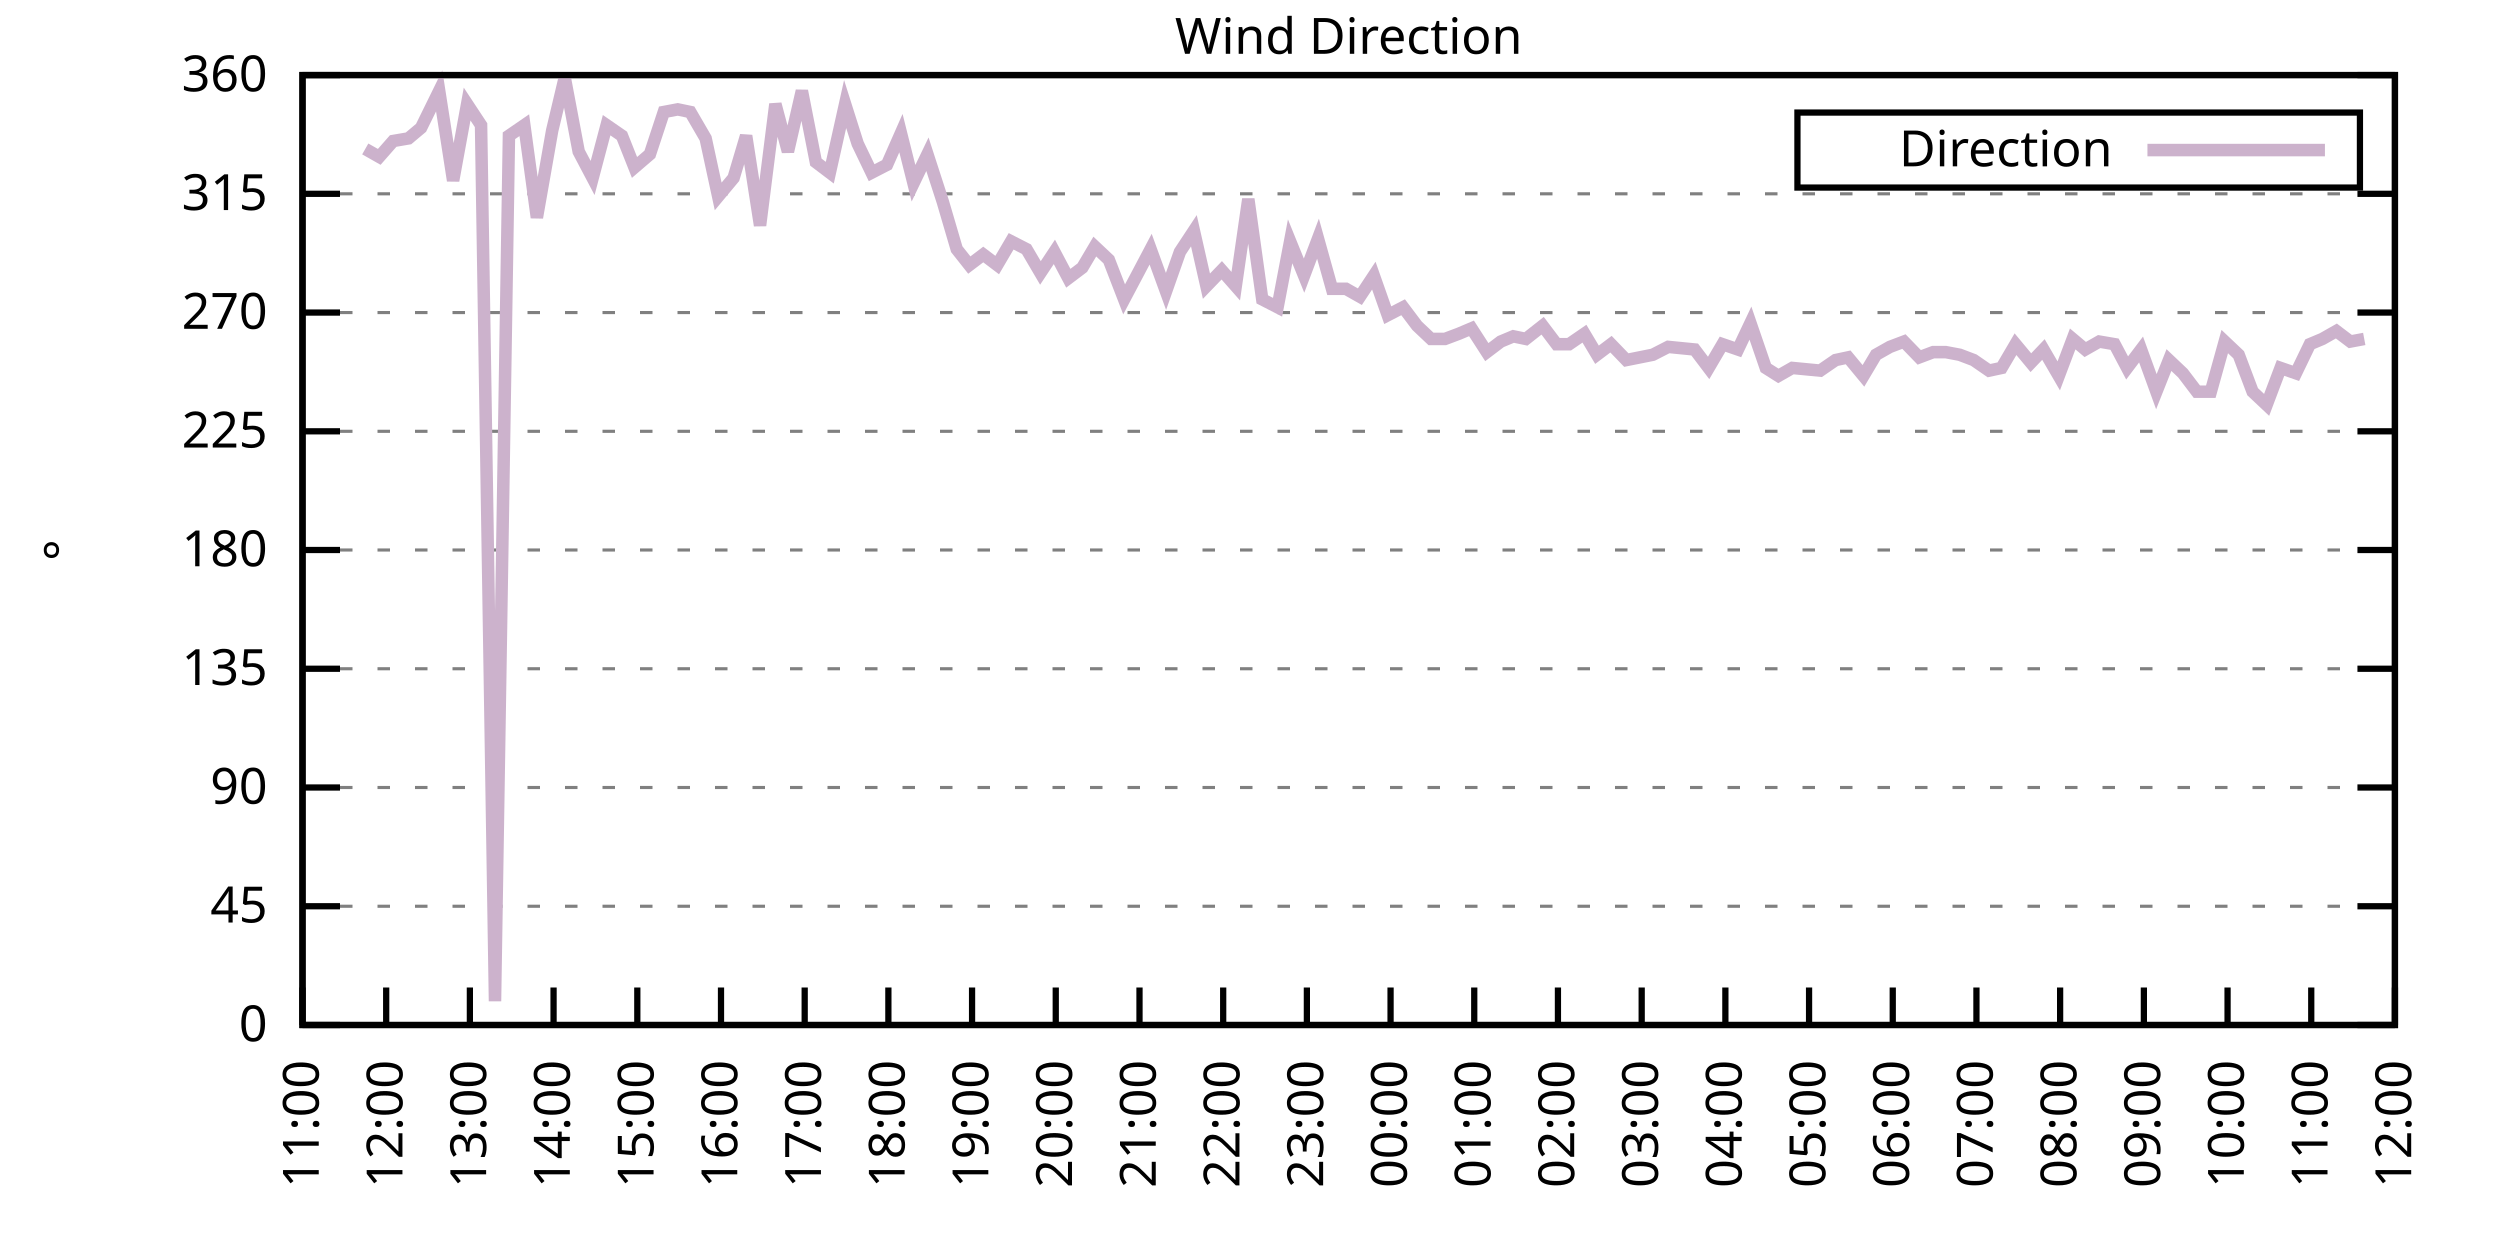
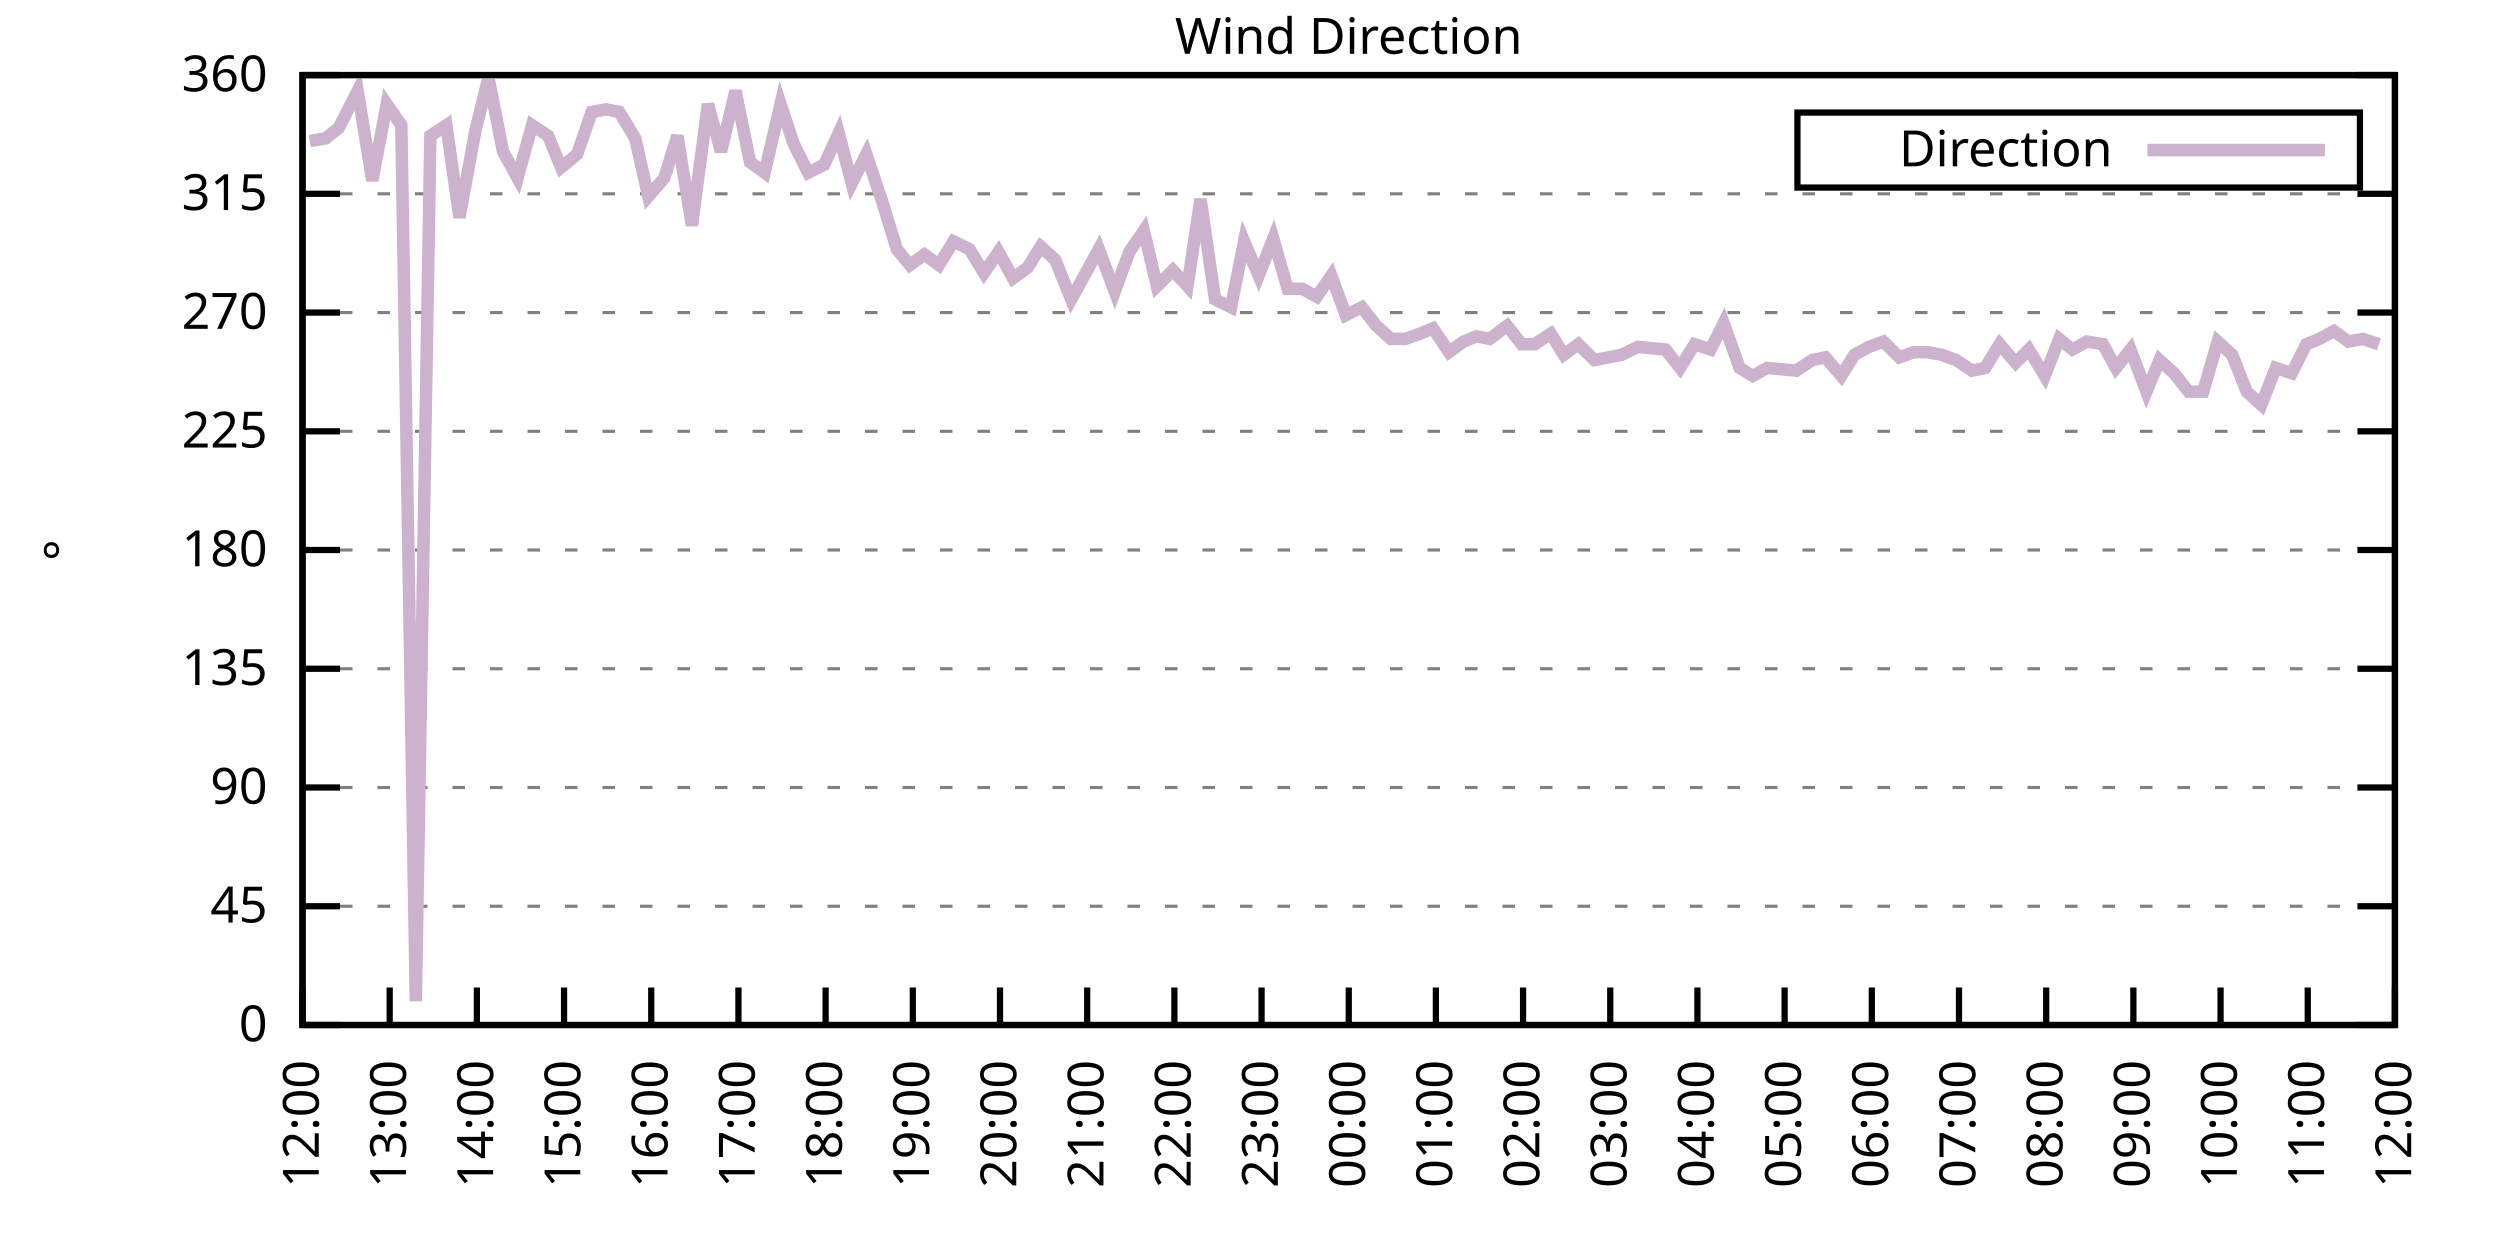
<svg xmlns="http://www.w3.org/2000/svg" xmlns:xlink="http://www.w3.org/1999/xlink" width="400" height="200" viewBox="0 0 400 200">
  <g id="gnuplot_canvas">
    <rect x="0" y="0" width="400" height="200" fill="none" />
    <defs>
      <circle id="gpDot" r="0.5" stroke-width="0.5" stroke="currentColor" />
      <path id="gpPt0" stroke-width="0.333" stroke="currentColor" d="M-1,0 h2 M0,-1 v2" />
      <path id="gpPt1" stroke-width="0.333" stroke="currentColor" d="M-1,-1 L1,1 M1,-1 L-1,1" />
      <path id="gpPt2" stroke-width="0.333" stroke="currentColor" d="M-1,0 L1,0 M0,-1 L0,1 M-1,-1 L1,1 M-1,1 L1,-1" />
      <rect id="gpPt3" stroke-width="0.333" stroke="currentColor" x="-1" y="-1" width="2" height="2" />
      <rect id="gpPt4" stroke-width="0.333" stroke="currentColor" fill="currentColor" x="-1" y="-1" width="2" height="2" />
      <circle id="gpPt5" stroke-width="0.333" stroke="currentColor" cx="0" cy="0" r="1" />
      <use xlink:href="#gpPt5" id="gpPt6" fill="currentColor" stroke="none" />
      <path id="gpPt7" stroke-width="0.333" stroke="currentColor" d="M0,-1.33 L-1.33,0.67 L1.33,0.67 z" />
      <use xlink:href="#gpPt7" id="gpPt8" fill="currentColor" stroke="none" />
      <use xlink:href="#gpPt7" id="gpPt9" stroke="currentColor" transform="rotate(180)" />
      <use xlink:href="#gpPt9" id="gpPt10" fill="currentColor" stroke="none" />
      <use xlink:href="#gpPt3" id="gpPt11" stroke="currentColor" transform="rotate(45)" />
      <use xlink:href="#gpPt11" id="gpPt12" fill="currentColor" stroke="none" />
      <path id="gpPt13" stroke-width="0.333" stroke="currentColor" d="M0,1.330 L1.265,0.411 L0.782,-1.067 L-0.782,-1.076 L-1.265,0.411 z" />
      <use xlink:href="#gpPt13" id="gpPt14" fill="currentColor" stroke="none" />
      <filter id="textbox" filterUnits="objectBoundingBox" x="0" y="0" height="1" width="1">
        <feFlood flood-color="white" flood-opacity="1" result="bgnd" />
        <feComposite in="SourceGraphic" in2="bgnd" operator="atop" />
      </filter>
      <filter id="greybox" filterUnits="objectBoundingBox" x="0" y="0" height="1" width="1">
        <feFlood flood-color="lightgrey" flood-opacity="1" result="grey" />
        <feComposite in="SourceGraphic" in2="grey" operator="atop" />
      </filter>
    </defs>
    <g fill="none" color="white" stroke="currentColor" stroke-width="1.00" stroke-linecap="butt" stroke-linejoin="miter">
</g>
    <g fill="none" color="black" stroke="currentColor" stroke-width="1.00" stroke-linecap="butt" stroke-linejoin="miter">
      <g stroke="none" shape-rendering="crispEdges">
        <polygon fill="rgb(255, 255, 255)" points="48.40,164.00 383.18,164.00 383.18,12.02 48.40,12.02 " />
      </g>
    </g>
    <g fill="none" color="black" stroke="currentColor" stroke-width="1.00" stroke-linecap="butt" stroke-linejoin="miter">
</g>
    <g fill="none" color="black" stroke="black" stroke-width="0.50" stroke-linecap="butt" stroke-linejoin="miter">
</g>
    <g fill="none" color="gray" stroke="currentColor" stroke-width="0.50" stroke-linecap="butt" stroke-linejoin="miter">
      <path stroke="gray" stroke-dasharray="2,4" class="gridline" d="M48.40,164.00 L383.19,164.00  " />
    </g>
    <g fill="none" color="gray" stroke="gray" stroke-width="1.00" stroke-linecap="butt" stroke-linejoin="miter">
</g>
    <g fill="none" color="black" stroke="currentColor" stroke-width="1.00" stroke-linecap="butt" stroke-linejoin="miter">
      <path stroke="black" d="M48.40,164.00 L54.40,164.00 M383.19,164.00 L377.19,164.00  " />
      <g transform="translate(42.80,166.60)" stroke="none" fill="black" font-family="Sans" font-size="8.00" text-anchor="end">
        <text>
          <tspan font-family="Sans"> 0</tspan>
        </text>
      </g>
    </g>
    <g fill="none" color="black" stroke="currentColor" stroke-width="1.00" stroke-linecap="butt" stroke-linejoin="miter">
</g>
    <g fill="none" color="black" stroke="black" stroke-width="0.50" stroke-linecap="butt" stroke-linejoin="miter">
</g>
    <g fill="none" color="gray" stroke="currentColor" stroke-width="0.50" stroke-linecap="butt" stroke-linejoin="miter">
      <path stroke="gray" stroke-dasharray="2,4" class="gridline" d="M48.40,145.00 L383.19,145.00  " />
    </g>
    <g fill="none" color="gray" stroke="gray" stroke-width="1.00" stroke-linecap="butt" stroke-linejoin="miter">
</g>
    <g fill="none" color="black" stroke="currentColor" stroke-width="1.00" stroke-linecap="butt" stroke-linejoin="miter">
      <path stroke="black" d="M48.40,145.00 L54.40,145.00 M383.19,145.00 L377.19,145.00  " />
      <g transform="translate(42.80,147.60)" stroke="none" fill="black" font-family="Sans" font-size="8.00" text-anchor="end">
        <text>
          <tspan font-family="Sans"> 45</tspan>
        </text>
      </g>
    </g>
    <g fill="none" color="black" stroke="currentColor" stroke-width="1.00" stroke-linecap="butt" stroke-linejoin="miter">
</g>
    <g fill="none" color="black" stroke="black" stroke-width="0.50" stroke-linecap="butt" stroke-linejoin="miter">
</g>
    <g fill="none" color="gray" stroke="currentColor" stroke-width="0.50" stroke-linecap="butt" stroke-linejoin="miter">
      <path stroke="gray" stroke-dasharray="2,4" class="gridline" d="M48.40,126.00 L383.19,126.00  " />
    </g>
    <g fill="none" color="gray" stroke="gray" stroke-width="1.00" stroke-linecap="butt" stroke-linejoin="miter">
</g>
    <g fill="none" color="black" stroke="currentColor" stroke-width="1.00" stroke-linecap="butt" stroke-linejoin="miter">
      <path stroke="black" d="M48.40,126.00 L54.40,126.00 M383.19,126.00 L377.19,126.00  " />
      <g transform="translate(42.80,128.60)" stroke="none" fill="black" font-family="Sans" font-size="8.00" text-anchor="end">
        <text>
          <tspan font-family="Sans"> 90</tspan>
        </text>
      </g>
    </g>
    <g fill="none" color="black" stroke="currentColor" stroke-width="1.00" stroke-linecap="butt" stroke-linejoin="miter">
</g>
    <g fill="none" color="black" stroke="black" stroke-width="0.50" stroke-linecap="butt" stroke-linejoin="miter">
</g>
    <g fill="none" color="gray" stroke="currentColor" stroke-width="0.50" stroke-linecap="butt" stroke-linejoin="miter">
      <path stroke="gray" stroke-dasharray="2,4" class="gridline" d="M48.40,107.00 L383.19,107.00  " />
    </g>
    <g fill="none" color="gray" stroke="gray" stroke-width="1.00" stroke-linecap="butt" stroke-linejoin="miter">
</g>
    <g fill="none" color="black" stroke="currentColor" stroke-width="1.00" stroke-linecap="butt" stroke-linejoin="miter">
      <path stroke="black" d="M48.40,107.00 L54.40,107.00 M383.19,107.00 L377.19,107.00  " />
      <g transform="translate(42.80,109.60)" stroke="none" fill="black" font-family="Sans" font-size="8.00" text-anchor="end">
        <text>
          <tspan font-family="Sans"> 135</tspan>
        </text>
      </g>
    </g>
    <g fill="none" color="black" stroke="currentColor" stroke-width="1.00" stroke-linecap="butt" stroke-linejoin="miter">
</g>
    <g fill="none" color="black" stroke="black" stroke-width="0.50" stroke-linecap="butt" stroke-linejoin="miter">
</g>
    <g fill="none" color="gray" stroke="currentColor" stroke-width="0.50" stroke-linecap="butt" stroke-linejoin="miter">
      <path stroke="gray" stroke-dasharray="2,4" class="gridline" d="M48.40,88.00 L383.19,88.00  " />
    </g>
    <g fill="none" color="gray" stroke="gray" stroke-width="1.00" stroke-linecap="butt" stroke-linejoin="miter">
</g>
    <g fill="none" color="black" stroke="currentColor" stroke-width="1.00" stroke-linecap="butt" stroke-linejoin="miter">
      <path stroke="black" d="M48.40,88.00 L54.40,88.00 M383.19,88.00 L377.19,88.00  " />
      <g transform="translate(42.80,90.60)" stroke="none" fill="black" font-family="Sans" font-size="8.00" text-anchor="end">
        <text>
          <tspan font-family="Sans"> 180</tspan>
        </text>
      </g>
    </g>
    <g fill="none" color="black" stroke="currentColor" stroke-width="1.00" stroke-linecap="butt" stroke-linejoin="miter">
</g>
    <g fill="none" color="black" stroke="black" stroke-width="0.50" stroke-linecap="butt" stroke-linejoin="miter">
</g>
    <g fill="none" color="gray" stroke="currentColor" stroke-width="0.50" stroke-linecap="butt" stroke-linejoin="miter">
      <path stroke="gray" stroke-dasharray="2,4" class="gridline" d="M48.40,69.01 L383.19,69.01  " />
    </g>
    <g fill="none" color="gray" stroke="gray" stroke-width="1.00" stroke-linecap="butt" stroke-linejoin="miter">
</g>
    <g fill="none" color="black" stroke="currentColor" stroke-width="1.00" stroke-linecap="butt" stroke-linejoin="miter">
      <path stroke="black" d="M48.40,69.01 L54.40,69.01 M383.19,69.01 L377.19,69.01  " />
      <g transform="translate(42.80,71.61)" stroke="none" fill="black" font-family="Sans" font-size="8.00" text-anchor="end">
        <text>
          <tspan font-family="Sans"> 225</tspan>
        </text>
      </g>
    </g>
    <g fill="none" color="black" stroke="currentColor" stroke-width="1.00" stroke-linecap="butt" stroke-linejoin="miter">
</g>
    <g fill="none" color="black" stroke="black" stroke-width="0.50" stroke-linecap="butt" stroke-linejoin="miter">
</g>
    <g fill="none" color="gray" stroke="currentColor" stroke-width="0.50" stroke-linecap="butt" stroke-linejoin="miter">
      <path stroke="gray" stroke-dasharray="2,4" class="gridline" d="M48.40,50.01 L383.19,50.01  " />
    </g>
    <g fill="none" color="gray" stroke="gray" stroke-width="1.00" stroke-linecap="butt" stroke-linejoin="miter">
</g>
    <g fill="none" color="black" stroke="currentColor" stroke-width="1.00" stroke-linecap="butt" stroke-linejoin="miter">
      <path stroke="black" d="M48.40,50.01 L54.40,50.01 M383.19,50.01 L377.19,50.01  " />
      <g transform="translate(42.80,52.61)" stroke="none" fill="black" font-family="Sans" font-size="8.00" text-anchor="end">
        <text>
          <tspan font-family="Sans"> 270</tspan>
        </text>
      </g>
    </g>
    <g fill="none" color="black" stroke="currentColor" stroke-width="1.00" stroke-linecap="butt" stroke-linejoin="miter">
</g>
    <g fill="none" color="black" stroke="black" stroke-width="0.50" stroke-linecap="butt" stroke-linejoin="miter">
</g>
    <g fill="none" color="gray" stroke="currentColor" stroke-width="0.50" stroke-linecap="butt" stroke-linejoin="miter">
      <path stroke="gray" stroke-dasharray="2,4" class="gridline" d="M48.40,31.01 L383.19,31.01  " />
    </g>
    <g fill="none" color="gray" stroke="gray" stroke-width="1.00" stroke-linecap="butt" stroke-linejoin="miter">
</g>
    <g fill="none" color="black" stroke="currentColor" stroke-width="1.00" stroke-linecap="butt" stroke-linejoin="miter">
      <path stroke="black" d="M48.40,31.01 L54.40,31.01 M383.19,31.01 L377.19,31.01  " />
      <g transform="translate(42.80,33.61)" stroke="none" fill="black" font-family="Sans" font-size="8.00" text-anchor="end">
        <text>
          <tspan font-family="Sans"> 315</tspan>
        </text>
      </g>
    </g>
    <g fill="none" color="black" stroke="currentColor" stroke-width="1.00" stroke-linecap="butt" stroke-linejoin="miter">
</g>
    <g fill="none" color="black" stroke="black" stroke-width="0.50" stroke-linecap="butt" stroke-linejoin="miter">
</g>
    <g fill="none" color="gray" stroke="currentColor" stroke-width="0.50" stroke-linecap="butt" stroke-linejoin="miter">
      <path stroke="gray" stroke-dasharray="2,4" class="gridline" d="M48.40,12.01 L383.19,12.01  " />
    </g>
    <g fill="none" color="gray" stroke="gray" stroke-width="1.00" stroke-linecap="butt" stroke-linejoin="miter">
</g>
    <g fill="none" color="black" stroke="currentColor" stroke-width="1.00" stroke-linecap="butt" stroke-linejoin="miter">
      <path stroke="black" d="M48.40,12.01 L54.40,12.01 M383.19,12.01 L377.19,12.01  " />
      <g transform="translate(42.80,14.61)" stroke="none" fill="black" font-family="Sans" font-size="8.00" text-anchor="end">
        <text>
          <tspan font-family="Sans"> 360</tspan>
        </text>
      </g>
    </g>
    <g fill="none" color="black" stroke="currentColor" stroke-width="1.00" stroke-linecap="butt" stroke-linejoin="miter">
      <path stroke="black" d="M48.40,164.00 L48.40,158.00  " />
      <g transform="translate(51.00,169.60) rotate(270.00)" stroke="none" fill="black" font-family="Sans" font-size="8.00" text-anchor="end">
        <text>
-           <tspan font-family="Sans">11:00</tspan>
-         </text>
-       </g>
-     </g>
-     <g fill="none" color="black" stroke="currentColor" stroke-width="1.00" stroke-linecap="butt" stroke-linejoin="miter">
-       <path stroke="black" d="M61.79,164.00 L61.79,158.00  " />
-       <g transform="translate(64.39,169.60) rotate(270.00)" stroke="none" fill="black" font-family="Sans" font-size="8.00" text-anchor="end">
-         <text>
          <tspan font-family="Sans">12:00</tspan>
        </text>
      </g>
    </g>
    <g fill="none" color="black" stroke="currentColor" stroke-width="1.00" stroke-linecap="butt" stroke-linejoin="miter">
-       <path stroke="black" d="M75.18,164.00 L75.18,158.00  " />
-       <g transform="translate(77.78,169.60) rotate(270.00)" stroke="none" fill="black" font-family="Sans" font-size="8.00" text-anchor="end">
+       <path stroke="black" d="M62.35,164.00 L62.35,158.00  " />
+       <g transform="translate(64.95,169.60) rotate(270.00)" stroke="none" fill="black" font-family="Sans" font-size="8.00" text-anchor="end">
        <text>
          <tspan font-family="Sans">13:00</tspan>
        </text>
      </g>
    </g>
    <g fill="none" color="black" stroke="currentColor" stroke-width="1.00" stroke-linecap="butt" stroke-linejoin="miter">
-       <path stroke="black" d="M88.57,164.00 L88.57,158.00  " />
-       <g transform="translate(91.17,169.60) rotate(270.00)" stroke="none" fill="black" font-family="Sans" font-size="8.00" text-anchor="end">
+       <path stroke="black" d="M76.30,164.00 L76.30,158.00  " />
+       <g transform="translate(78.90,169.60) rotate(270.00)" stroke="none" fill="black" font-family="Sans" font-size="8.00" text-anchor="end">
        <text>
          <tspan font-family="Sans">14:00</tspan>
        </text>
      </g>
    </g>
    <g fill="none" color="black" stroke="currentColor" stroke-width="1.00" stroke-linecap="butt" stroke-linejoin="miter">
-       <path stroke="black" d="M101.97,164.00 L101.97,158.00  " />
-       <g transform="translate(104.57,169.60) rotate(270.00)" stroke="none" fill="black" font-family="Sans" font-size="8.00" text-anchor="end">
+       <path stroke="black" d="M90.25,164.00 L90.25,158.00  " />
+       <g transform="translate(92.85,169.60) rotate(270.00)" stroke="none" fill="black" font-family="Sans" font-size="8.00" text-anchor="end">
        <text>
          <tspan font-family="Sans">15:00</tspan>
        </text>
      </g>
    </g>
    <g fill="none" color="black" stroke="currentColor" stroke-width="1.00" stroke-linecap="butt" stroke-linejoin="miter">
-       <path stroke="black" d="M115.36,164.00 L115.36,158.00  " />
-       <g transform="translate(117.96,169.60) rotate(270.00)" stroke="none" fill="black" font-family="Sans" font-size="8.00" text-anchor="end">
+       <path stroke="black" d="M104.20,164.00 L104.20,158.00  " />
+       <g transform="translate(106.80,169.60) rotate(270.00)" stroke="none" fill="black" font-family="Sans" font-size="8.00" text-anchor="end">
        <text>
          <tspan font-family="Sans">16:00</tspan>
        </text>
      </g>
    </g>
    <g fill="none" color="black" stroke="currentColor" stroke-width="1.00" stroke-linecap="butt" stroke-linejoin="miter">
-       <path stroke="black" d="M128.75,164.00 L128.75,158.00  " />
-       <g transform="translate(131.35,169.60) rotate(270.00)" stroke="none" fill="black" font-family="Sans" font-size="8.00" text-anchor="end">
+       <path stroke="black" d="M118.15,164.00 L118.15,158.00  " />
+       <g transform="translate(120.75,169.60) rotate(270.00)" stroke="none" fill="black" font-family="Sans" font-size="8.00" text-anchor="end">
        <text>
          <tspan font-family="Sans">17:00</tspan>
        </text>
      </g>
    </g>
    <g fill="none" color="black" stroke="currentColor" stroke-width="1.00" stroke-linecap="butt" stroke-linejoin="miter">
-       <path stroke="black" d="M142.14,164.00 L142.14,158.00  " />
-       <g transform="translate(144.74,169.60) rotate(270.00)" stroke="none" fill="black" font-family="Sans" font-size="8.00" text-anchor="end">
+       <path stroke="black" d="M132.10,164.00 L132.10,158.00  " />
+       <g transform="translate(134.70,169.60) rotate(270.00)" stroke="none" fill="black" font-family="Sans" font-size="8.00" text-anchor="end">
        <text>
          <tspan font-family="Sans">18:00</tspan>
        </text>
      </g>
    </g>
    <g fill="none" color="black" stroke="currentColor" stroke-width="1.00" stroke-linecap="butt" stroke-linejoin="miter">
-       <path stroke="black" d="M155.53,164.00 L155.53,158.00  " />
-       <g transform="translate(158.13,169.60) rotate(270.00)" stroke="none" fill="black" font-family="Sans" font-size="8.00" text-anchor="end">
+       <path stroke="black" d="M146.05,164.00 L146.05,158.00  " />
+       <g transform="translate(148.65,169.60) rotate(270.00)" stroke="none" fill="black" font-family="Sans" font-size="8.00" text-anchor="end">
        <text>
          <tspan font-family="Sans">19:00</tspan>
        </text>
      </g>
    </g>
    <g fill="none" color="black" stroke="currentColor" stroke-width="1.00" stroke-linecap="butt" stroke-linejoin="miter">
-       <path stroke="black" d="M168.92,164.00 L168.92,158.00  " />
-       <g transform="translate(171.52,169.60) rotate(270.00)" stroke="none" fill="black" font-family="Sans" font-size="8.00" text-anchor="end">
+       <path stroke="black" d="M160.00,164.00 L160.00,158.00  " />
+       <g transform="translate(162.60,169.60) rotate(270.00)" stroke="none" fill="black" font-family="Sans" font-size="8.00" text-anchor="end">
        <text>
          <tspan font-family="Sans">20:00</tspan>
        </text>
      </g>
    </g>
    <g fill="none" color="black" stroke="currentColor" stroke-width="1.00" stroke-linecap="butt" stroke-linejoin="miter">
-       <path stroke="black" d="M182.32,164.00 L182.32,158.00  " />
-       <g transform="translate(184.92,169.60) rotate(270.00)" stroke="none" fill="black" font-family="Sans" font-size="8.00" text-anchor="end">
+       <path stroke="black" d="M173.95,164.00 L173.95,158.00  " />
+       <g transform="translate(176.55,169.60) rotate(270.00)" stroke="none" fill="black" font-family="Sans" font-size="8.00" text-anchor="end">
        <text>
          <tspan font-family="Sans">21:00</tspan>
        </text>
      </g>
    </g>
    <g fill="none" color="black" stroke="currentColor" stroke-width="1.00" stroke-linecap="butt" stroke-linejoin="miter">
-       <path stroke="black" d="M195.71,164.00 L195.71,158.00  " />
-       <g transform="translate(198.31,169.60) rotate(270.00)" stroke="none" fill="black" font-family="Sans" font-size="8.00" text-anchor="end">
+       <path stroke="black" d="M187.90,164.00 L187.90,158.00  " />
+       <g transform="translate(190.50,169.60) rotate(270.00)" stroke="none" fill="black" font-family="Sans" font-size="8.00" text-anchor="end">
        <text>
          <tspan font-family="Sans">22:00</tspan>
        </text>
      </g>
    </g>
    <g fill="none" color="black" stroke="currentColor" stroke-width="1.00" stroke-linecap="butt" stroke-linejoin="miter">
-       <path stroke="black" d="M209.10,164.00 L209.10,158.00  " />
-       <g transform="translate(211.70,169.60) rotate(270.00)" stroke="none" fill="black" font-family="Sans" font-size="8.00" text-anchor="end">
+       <path stroke="black" d="M201.85,164.00 L201.85,158.00  " />
+       <g transform="translate(204.45,169.60) rotate(270.00)" stroke="none" fill="black" font-family="Sans" font-size="8.00" text-anchor="end">
        <text>
          <tspan font-family="Sans">23:00</tspan>
        </text>
      </g>
    </g>
    <g fill="none" color="black" stroke="currentColor" stroke-width="1.00" stroke-linecap="butt" stroke-linejoin="miter">
-       <path stroke="black" d="M222.49,164.00 L222.49,158.00  " />
-       <g transform="translate(225.09,169.60) rotate(270.00)" stroke="none" fill="black" font-family="Sans" font-size="8.00" text-anchor="end">
+       <path stroke="black" d="M215.80,164.00 L215.80,158.00  " />
+       <g transform="translate(218.40,169.60) rotate(270.00)" stroke="none" fill="black" font-family="Sans" font-size="8.00" text-anchor="end">
        <text>
          <tspan font-family="Sans">00:00</tspan>
        </text>
      </g>
    </g>
    <g fill="none" color="black" stroke="currentColor" stroke-width="1.00" stroke-linecap="butt" stroke-linejoin="miter">
-       <path stroke="black" d="M235.88,164.00 L235.88,158.00  " />
-       <g transform="translate(238.48,169.60) rotate(270.00)" stroke="none" fill="black" font-family="Sans" font-size="8.00" text-anchor="end">
+       <path stroke="black" d="M229.74,164.00 L229.74,158.00  " />
+       <g transform="translate(232.34,169.60) rotate(270.00)" stroke="none" fill="black" font-family="Sans" font-size="8.00" text-anchor="end">
        <text>
          <tspan font-family="Sans">01:00</tspan>
        </text>
      </g>
    </g>
    <g fill="none" color="black" stroke="currentColor" stroke-width="1.00" stroke-linecap="butt" stroke-linejoin="miter">
-       <path stroke="black" d="M249.27,164.00 L249.27,158.00  " />
-       <g transform="translate(251.87,169.60) rotate(270.00)" stroke="none" fill="black" font-family="Sans" font-size="8.00" text-anchor="end">
+       <path stroke="black" d="M243.69,164.00 L243.69,158.00  " />
+       <g transform="translate(246.29,169.60) rotate(270.00)" stroke="none" fill="black" font-family="Sans" font-size="8.00" text-anchor="end">
        <text>
          <tspan font-family="Sans">02:00</tspan>
        </text>
      </g>
    </g>
    <g fill="none" color="black" stroke="currentColor" stroke-width="1.00" stroke-linecap="butt" stroke-linejoin="miter">
-       <path stroke="black" d="M262.67,164.00 L262.67,158.00  " />
-       <g transform="translate(265.27,169.60) rotate(270.00)" stroke="none" fill="black" font-family="Sans" font-size="8.00" text-anchor="end">
+       <path stroke="black" d="M257.64,164.00 L257.64,158.00  " />
+       <g transform="translate(260.24,169.60) rotate(270.00)" stroke="none" fill="black" font-family="Sans" font-size="8.00" text-anchor="end">
        <text>
          <tspan font-family="Sans">03:00</tspan>
        </text>
      </g>
    </g>
    <g fill="none" color="black" stroke="currentColor" stroke-width="1.00" stroke-linecap="butt" stroke-linejoin="miter">
-       <path stroke="black" d="M276.06,164.00 L276.06,158.00  " />
-       <g transform="translate(278.66,169.60) rotate(270.00)" stroke="none" fill="black" font-family="Sans" font-size="8.00" text-anchor="end">
+       <path stroke="black" d="M271.59,164.00 L271.59,158.00  " />
+       <g transform="translate(274.19,169.60) rotate(270.00)" stroke="none" fill="black" font-family="Sans" font-size="8.00" text-anchor="end">
        <text>
          <tspan font-family="Sans">04:00</tspan>
        </text>
      </g>
    </g>
    <g fill="none" color="black" stroke="currentColor" stroke-width="1.00" stroke-linecap="butt" stroke-linejoin="miter">
-       <path stroke="black" d="M289.45,164.00 L289.45,158.00  " />
-       <g transform="translate(292.05,169.60) rotate(270.00)" stroke="none" fill="black" font-family="Sans" font-size="8.00" text-anchor="end">
+       <path stroke="black" d="M285.54,164.00 L285.54,158.00  " />
+       <g transform="translate(288.14,169.60) rotate(270.00)" stroke="none" fill="black" font-family="Sans" font-size="8.00" text-anchor="end">
        <text>
          <tspan font-family="Sans">05:00</tspan>
        </text>
      </g>
    </g>
    <g fill="none" color="black" stroke="currentColor" stroke-width="1.00" stroke-linecap="butt" stroke-linejoin="miter">
-       <path stroke="black" d="M302.84,164.00 L302.84,158.00  " />
-       <g transform="translate(305.44,169.60) rotate(270.00)" stroke="none" fill="black" font-family="Sans" font-size="8.00" text-anchor="end">
+       <path stroke="black" d="M299.49,164.00 L299.49,158.00  " />
+       <g transform="translate(302.09,169.60) rotate(270.00)" stroke="none" fill="black" font-family="Sans" font-size="8.00" text-anchor="end">
        <text>
          <tspan font-family="Sans">06:00</tspan>
        </text>
      </g>
    </g>
    <g fill="none" color="black" stroke="currentColor" stroke-width="1.00" stroke-linecap="butt" stroke-linejoin="miter">
-       <path stroke="black" d="M316.23,164.00 L316.23,158.00  " />
-       <g transform="translate(318.83,169.60) rotate(270.00)" stroke="none" fill="black" font-family="Sans" font-size="8.00" text-anchor="end">
+       <path stroke="black" d="M313.44,164.00 L313.44,158.00  " />
+       <g transform="translate(316.04,169.60) rotate(270.00)" stroke="none" fill="black" font-family="Sans" font-size="8.00" text-anchor="end">
        <text>
          <tspan font-family="Sans">07:00</tspan>
        </text>
      </g>
    </g>
    <g fill="none" color="black" stroke="currentColor" stroke-width="1.00" stroke-linecap="butt" stroke-linejoin="miter">
-       <path stroke="black" d="M329.62,164.00 L329.62,158.00  " />
-       <g transform="translate(332.22,169.60) rotate(270.00)" stroke="none" fill="black" font-family="Sans" font-size="8.00" text-anchor="end">
+       <path stroke="black" d="M327.39,164.00 L327.39,158.00  " />
+       <g transform="translate(329.99,169.60) rotate(270.00)" stroke="none" fill="black" font-family="Sans" font-size="8.00" text-anchor="end">
        <text>
          <tspan font-family="Sans">08:00</tspan>
        </text>
      </g>
    </g>
    <g fill="none" color="black" stroke="currentColor" stroke-width="1.00" stroke-linecap="butt" stroke-linejoin="miter">
-       <path stroke="black" d="M343.02,164.00 L343.02,158.00  " />
-       <g transform="translate(345.62,169.60) rotate(270.00)" stroke="none" fill="black" font-family="Sans" font-size="8.00" text-anchor="end">
+       <path stroke="black" d="M341.34,164.00 L341.34,158.00  " />
+       <g transform="translate(343.94,169.60) rotate(270.00)" stroke="none" fill="black" font-family="Sans" font-size="8.00" text-anchor="end">
        <text>
          <tspan font-family="Sans">09:00</tspan>
        </text>
      </g>
    </g>
    <g fill="none" color="black" stroke="currentColor" stroke-width="1.00" stroke-linecap="butt" stroke-linejoin="miter">
-       <path stroke="black" d="M356.41,164.00 L356.41,158.00  " />
-       <g transform="translate(359.01,169.60) rotate(270.00)" stroke="none" fill="black" font-family="Sans" font-size="8.00" text-anchor="end">
+       <path stroke="black" d="M355.29,164.00 L355.29,158.00  " />
+       <g transform="translate(357.89,169.60) rotate(270.00)" stroke="none" fill="black" font-family="Sans" font-size="8.00" text-anchor="end">
        <text>
          <tspan font-family="Sans">10:00</tspan>
        </text>
      </g>
    </g>
    <g fill="none" color="black" stroke="currentColor" stroke-width="1.00" stroke-linecap="butt" stroke-linejoin="miter">
-       <path stroke="black" d="M369.80,164.00 L369.80,158.00  " />
-       <g transform="translate(372.40,169.60) rotate(270.00)" stroke="none" fill="black" font-family="Sans" font-size="8.00" text-anchor="end">
+       <path stroke="black" d="M369.24,164.00 L369.24,158.00  " />
+       <g transform="translate(371.84,169.60) rotate(270.00)" stroke="none" fill="black" font-family="Sans" font-size="8.00" text-anchor="end">
        <text>
          <tspan font-family="Sans">11:00</tspan>
        </text>
      </g>
    </g>
    <g fill="none" color="black" stroke="currentColor" stroke-width="1.00" stroke-linecap="butt" stroke-linejoin="miter">
      <path stroke="black" d="M383.19,164.00 L383.19,158.00  " />
      <g transform="translate(385.79,169.60) rotate(270.00)" stroke="none" fill="black" font-family="Sans" font-size="8.00" text-anchor="end">
        <text>
          <tspan font-family="Sans">12:00</tspan>
        </text>
      </g>
    </g>
    <g fill="none" color="black" stroke="currentColor" stroke-width="1.00" stroke-linecap="butt" stroke-linejoin="miter">
</g>
    <g fill="none" color="black" stroke="currentColor" stroke-width="1.00" stroke-linecap="butt" stroke-linejoin="miter">
      <path stroke="black" d="M48.40,12.01 L48.40,164.00 L383.19,164.00 L383.19,12.01 L48.40,12.01 Z  " />
    </g>
    <g fill="none" color="black" stroke="currentColor" stroke-width="1.00" stroke-linecap="butt" stroke-linejoin="miter">
</g>
    <g fill="none" color="black" stroke="currentColor" stroke-width="1.00" stroke-linecap="butt" stroke-linejoin="miter">
      <path stroke="black" d="M287.59,30.01 L287.59,18.01 L377.59,18.01 L377.59,30.01 L287.59,30.01 Z  " />
    </g>
    <g id="Wind_direction_plot_1">
      <g fill="none" color="white" stroke="black" stroke-width="2.00" stroke-linecap="butt" stroke-linejoin="miter">
</g>
      <g fill="none" color="black" stroke="currentColor" stroke-width="2.00" stroke-linecap="butt" stroke-linejoin="miter">
        <g transform="translate(337.99,26.61)" stroke="none" fill="black" font-family="Sans" font-size="8.00" text-anchor="end">
          <text>
            <tspan font-family="Sans">Direction</tspan>
          </text>
        </g>
      </g>
      <g fill="none" color="black" stroke="currentColor" stroke-width="2.00" stroke-linecap="butt" stroke-linejoin="miter">
-         <path stroke="rgb(204, 178, 204)" d="M343.59,24.01 L371.99,24.01 M58.44,23.83 L60.68,25.10 L62.91,22.56 L65.36,22.14 L67.37,20.45 L70.27,14.54   L72.50,28.90 L74.74,16.65 L76.97,20.03 L79.20,160.20 L81.43,21.72 L83.89,20.03 L85.90,34.81 L88.35,20.88   L90.36,12.43 L92.59,24.25 L94.82,28.48 L97.06,20.03 L99.51,21.72 L101.52,26.79 L103.98,24.68 L106.21,17.92   L108.44,17.50 L110.45,17.92 L112.90,22.14 L114.91,31.43 L117.37,28.48 L119.38,21.72 L121.61,36.08 L124.06,16.65   L126.07,24.25 L128.30,14.54 L130.54,25.94 L132.77,27.63 L135.22,16.65 L137.23,22.99 L139.46,27.63 L141.92,26.36   L144.15,21.30 L146.16,29.32 L148.39,24.68 L150.85,32.28 L153.08,39.87 L155.09,42.41 L157.32,40.72 L159.55,42.41   L161.78,38.61 L164.24,39.87 L166.47,43.67 L168.70,40.30 L170.93,44.52 L173.17,42.83 L175.17,39.45 L177.41,41.56   L179.86,47.90 L181.87,44.10 L184.10,39.87 L186.56,46.63 L188.79,40.30 L191.02,36.92 L193.03,45.79 L195.48,43.25   L197.72,45.79 L199.73,31.85 L201.96,47.90 L204.41,49.16 L206.42,38.61 L208.65,44.10 L210.88,38.19 L213.12,46.21   L215.35,46.21 L217.58,47.47 L219.81,44.10 L222.04,50.43 L224.50,49.16 L226.73,52.12 L228.96,54.23 L231.20,54.23   L233.43,53.39 L235.44,52.54 L237.89,56.34 L240.12,54.65 L242.13,53.81 L244.14,54.23 L246.82,52.12 L249.05,55.07   L251.06,55.07 L253.51,53.39 L255.52,56.76 L257.76,55.07 L260.21,57.61 L264.45,56.76 L266.91,55.50 L271.15,55.92   L273.38,58.87 L275.61,55.07 L278.07,55.92 L280.07,51.70 L282.53,58.87 L284.54,60.14 L286.77,58.87 L291.23,59.30   L293.69,57.61 L295.70,57.18 L298.15,60.14 L300.16,56.76 L302.39,55.50 L304.63,54.65 L307.08,57.18 L309.31,56.34   L311.32,56.34 L313.55,56.76 L315.79,57.61 L318.24,59.30 L320.25,58.87 L322.48,55.07 L324.94,58.03 L326.95,55.92   L329.40,60.14 L331.63,54.23 L333.64,55.92 L335.87,54.65 L338.33,55.07 L340.34,58.87 L342.57,55.92 L345.02,62.67   L347.03,57.61 L349.26,59.72 L351.50,62.67 L353.73,62.67 L355.96,54.65 L358.19,56.76 L360.42,62.67 L362.66,64.78   L364.89,58.87 L367.34,59.72 L369.58,55.07 L371.58,54.23 L373.82,52.96 L376.05,54.65 L378.28,54.23  " />
+         <path stroke="rgb(204, 178, 204)" d="M343.59,24.01 L371.99,24.01 M49.56,22.56 L52.12,22.14 L54.21,20.45 L57.23,14.54 L59.56,28.90 L61.88,16.65   L64.21,20.03 L66.53,160.20 L68.86,21.72 L71.42,20.03 L73.51,34.81 L76.07,20.88 L78.16,12.43 L80.48,24.25   L82.81,28.48 L85.13,20.03 L87.69,21.72 L89.78,26.79 L92.34,24.68 L94.67,17.92 L96.99,17.50 L99.08,17.92   L101.64,22.14 L103.73,31.43 L106.29,28.48 L108.38,21.72 L110.71,36.08 L113.27,16.65 L115.36,24.25 L117.68,14.54   L120.01,25.94 L122.33,27.63 L124.89,16.65 L126.98,22.99 L129.31,27.63 L131.87,26.36 L134.19,21.30 L136.28,29.32   L138.61,24.68 L141.16,32.28 L143.49,39.87 L145.58,42.41 L147.91,40.72 L150.23,42.41 L152.56,38.61 L155.11,39.87   L157.44,43.67 L159.76,40.30 L162.09,44.52 L164.41,42.83 L166.51,39.45 L168.83,41.56 L171.39,47.90 L173.48,44.10   L175.81,39.87 L178.36,46.63 L180.69,40.30 L183.01,36.92 L185.11,45.79 L187.66,43.25 L189.99,45.79 L192.08,31.85   L194.41,47.90 L196.96,49.16 L199.06,38.61 L201.38,44.10 L203.71,38.19 L206.03,46.21 L208.36,46.21 L210.68,47.47   L213.01,44.10 L215.33,50.43 L217.89,49.16 L220.21,52.12 L222.54,54.23 L224.86,54.23 L227.19,53.39 L229.28,52.54   L231.84,56.34 L234.16,54.65 L236.25,53.81 L238.35,54.23 L241.14,52.12 L243.46,55.07 L245.55,55.07 L248.11,53.39   L250.20,56.76 L252.53,55.07 L255.09,57.61 L259.50,56.76 L262.06,55.50 L266.48,55.92 L268.80,58.87 L271.13,55.07   L273.69,55.92 L275.78,51.70 L278.34,58.87 L280.43,60.14 L282.75,58.87 L287.40,59.30 L289.96,57.61 L292.05,57.18   L294.61,60.14 L296.70,56.76 L299.03,55.50 L301.35,54.65 L303.91,57.18 L306.23,56.34 L308.33,56.34 L310.65,56.76   L312.98,57.61 L315.53,59.30 L317.63,58.87 L319.95,55.07 L322.51,58.03 L324.60,55.92 L327.16,60.14 L329.48,54.23   L331.58,55.92 L333.90,54.65 L336.46,55.07 L338.55,58.87 L340.88,55.92 L343.43,62.67 L345.53,57.61 L347.85,59.72   L350.18,62.67 L352.50,62.67 L354.83,54.65 L357.15,56.76 L359.48,62.67 L361.80,64.78 L364.13,58.87 L366.68,59.72   L369.01,55.07 L371.10,54.23 L373.43,52.96 L375.75,54.65 L378.08,54.23 L380.63,55.07  " />
      </g>
    </g>
    <g fill="none" color="black" stroke="currentColor" stroke-width="2.00" stroke-linecap="butt" stroke-linejoin="miter">
</g>
    <g fill="none" color="black" stroke="black" stroke-width="1.00" stroke-linecap="butt" stroke-linejoin="miter">
</g>
    <g fill="none" color="black" stroke="currentColor" stroke-width="1.00" stroke-linecap="butt" stroke-linejoin="miter">
      <path stroke="black" d="M48.40,12.01 L48.40,164.00 L383.19,164.00 L383.19,12.01 L48.40,12.01 Z  " />
      <g transform="translate(12.80,88.01) rotate(270.00)" stroke="none" fill="black" font-family="Sans" font-size="8.00" text-anchor="middle">
        <text>
          <tspan font-family="Sans">°</tspan>
        </text>
      </g>
    </g>
    <g fill="none" color="black" stroke="currentColor" stroke-width="1.00" stroke-linecap="butt" stroke-linejoin="miter">
</g>
    <g fill="none" color="black" stroke="currentColor" stroke-width="1.00" stroke-linecap="butt" stroke-linejoin="miter">
      <g transform="translate(215.79,8.61)" stroke="none" fill="black" font-family="Sans" font-size="8.00" text-anchor="middle">
        <text>
          <tspan font-family="Sans">Wind Direction</tspan>
        </text>
      </g>
    </g>
    <g fill="none" color="black" stroke="currentColor" stroke-width="1.00" stroke-linecap="butt" stroke-linejoin="miter">
</g>
  </g>
</svg>
